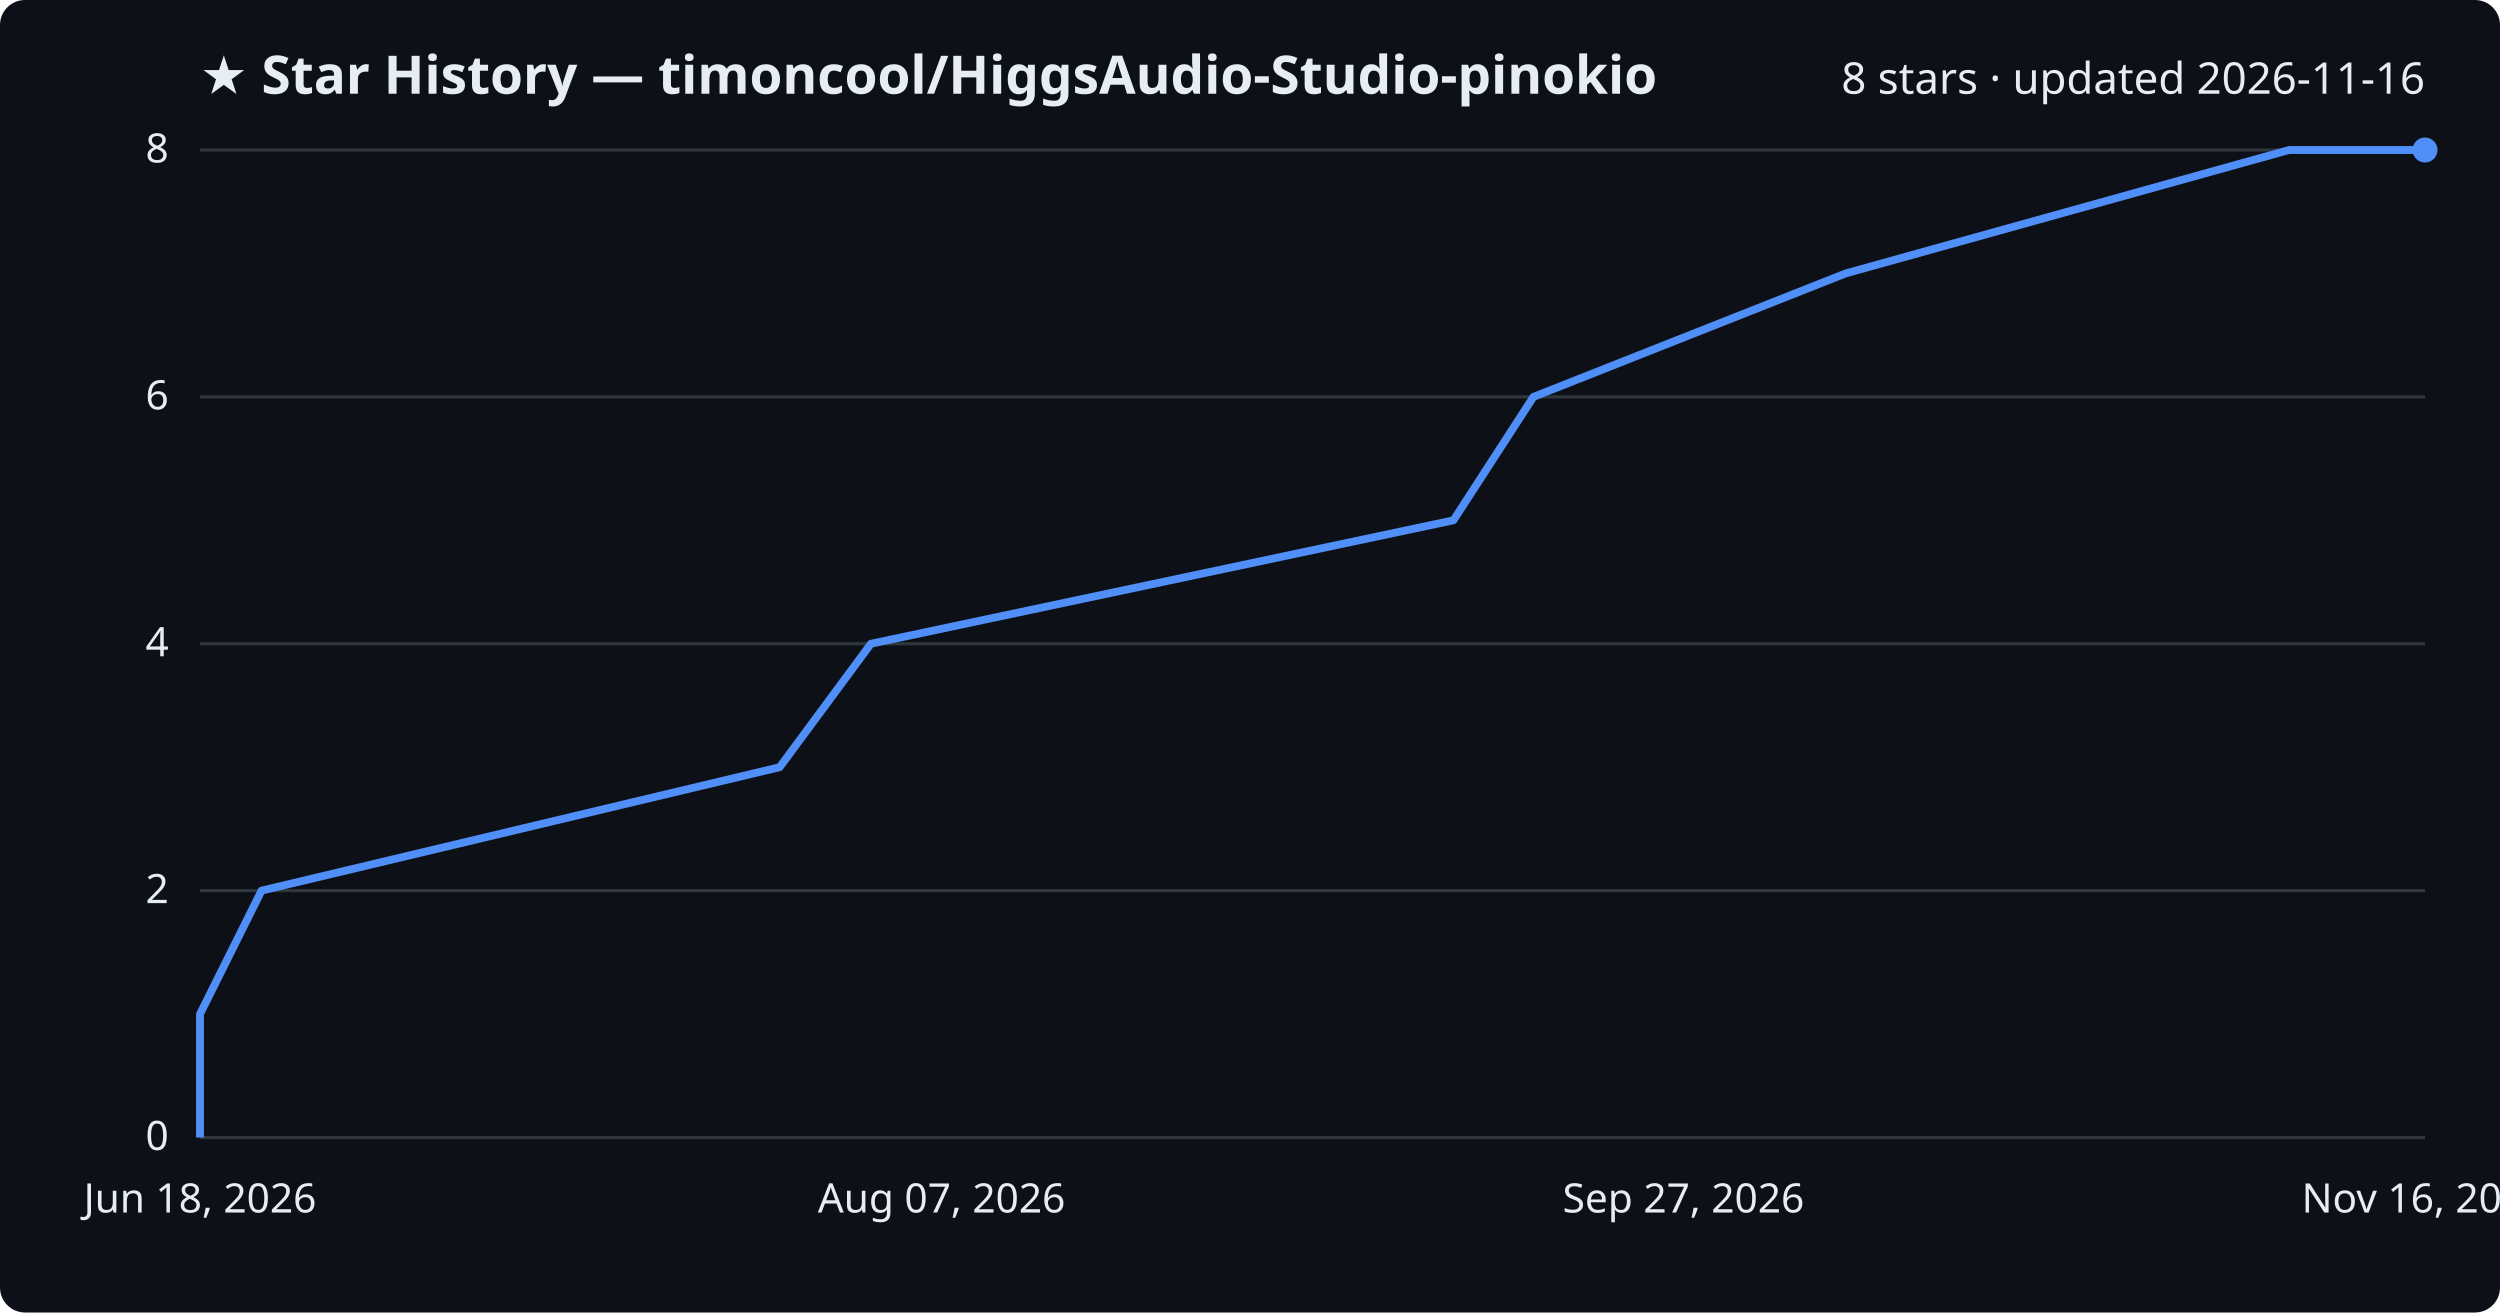
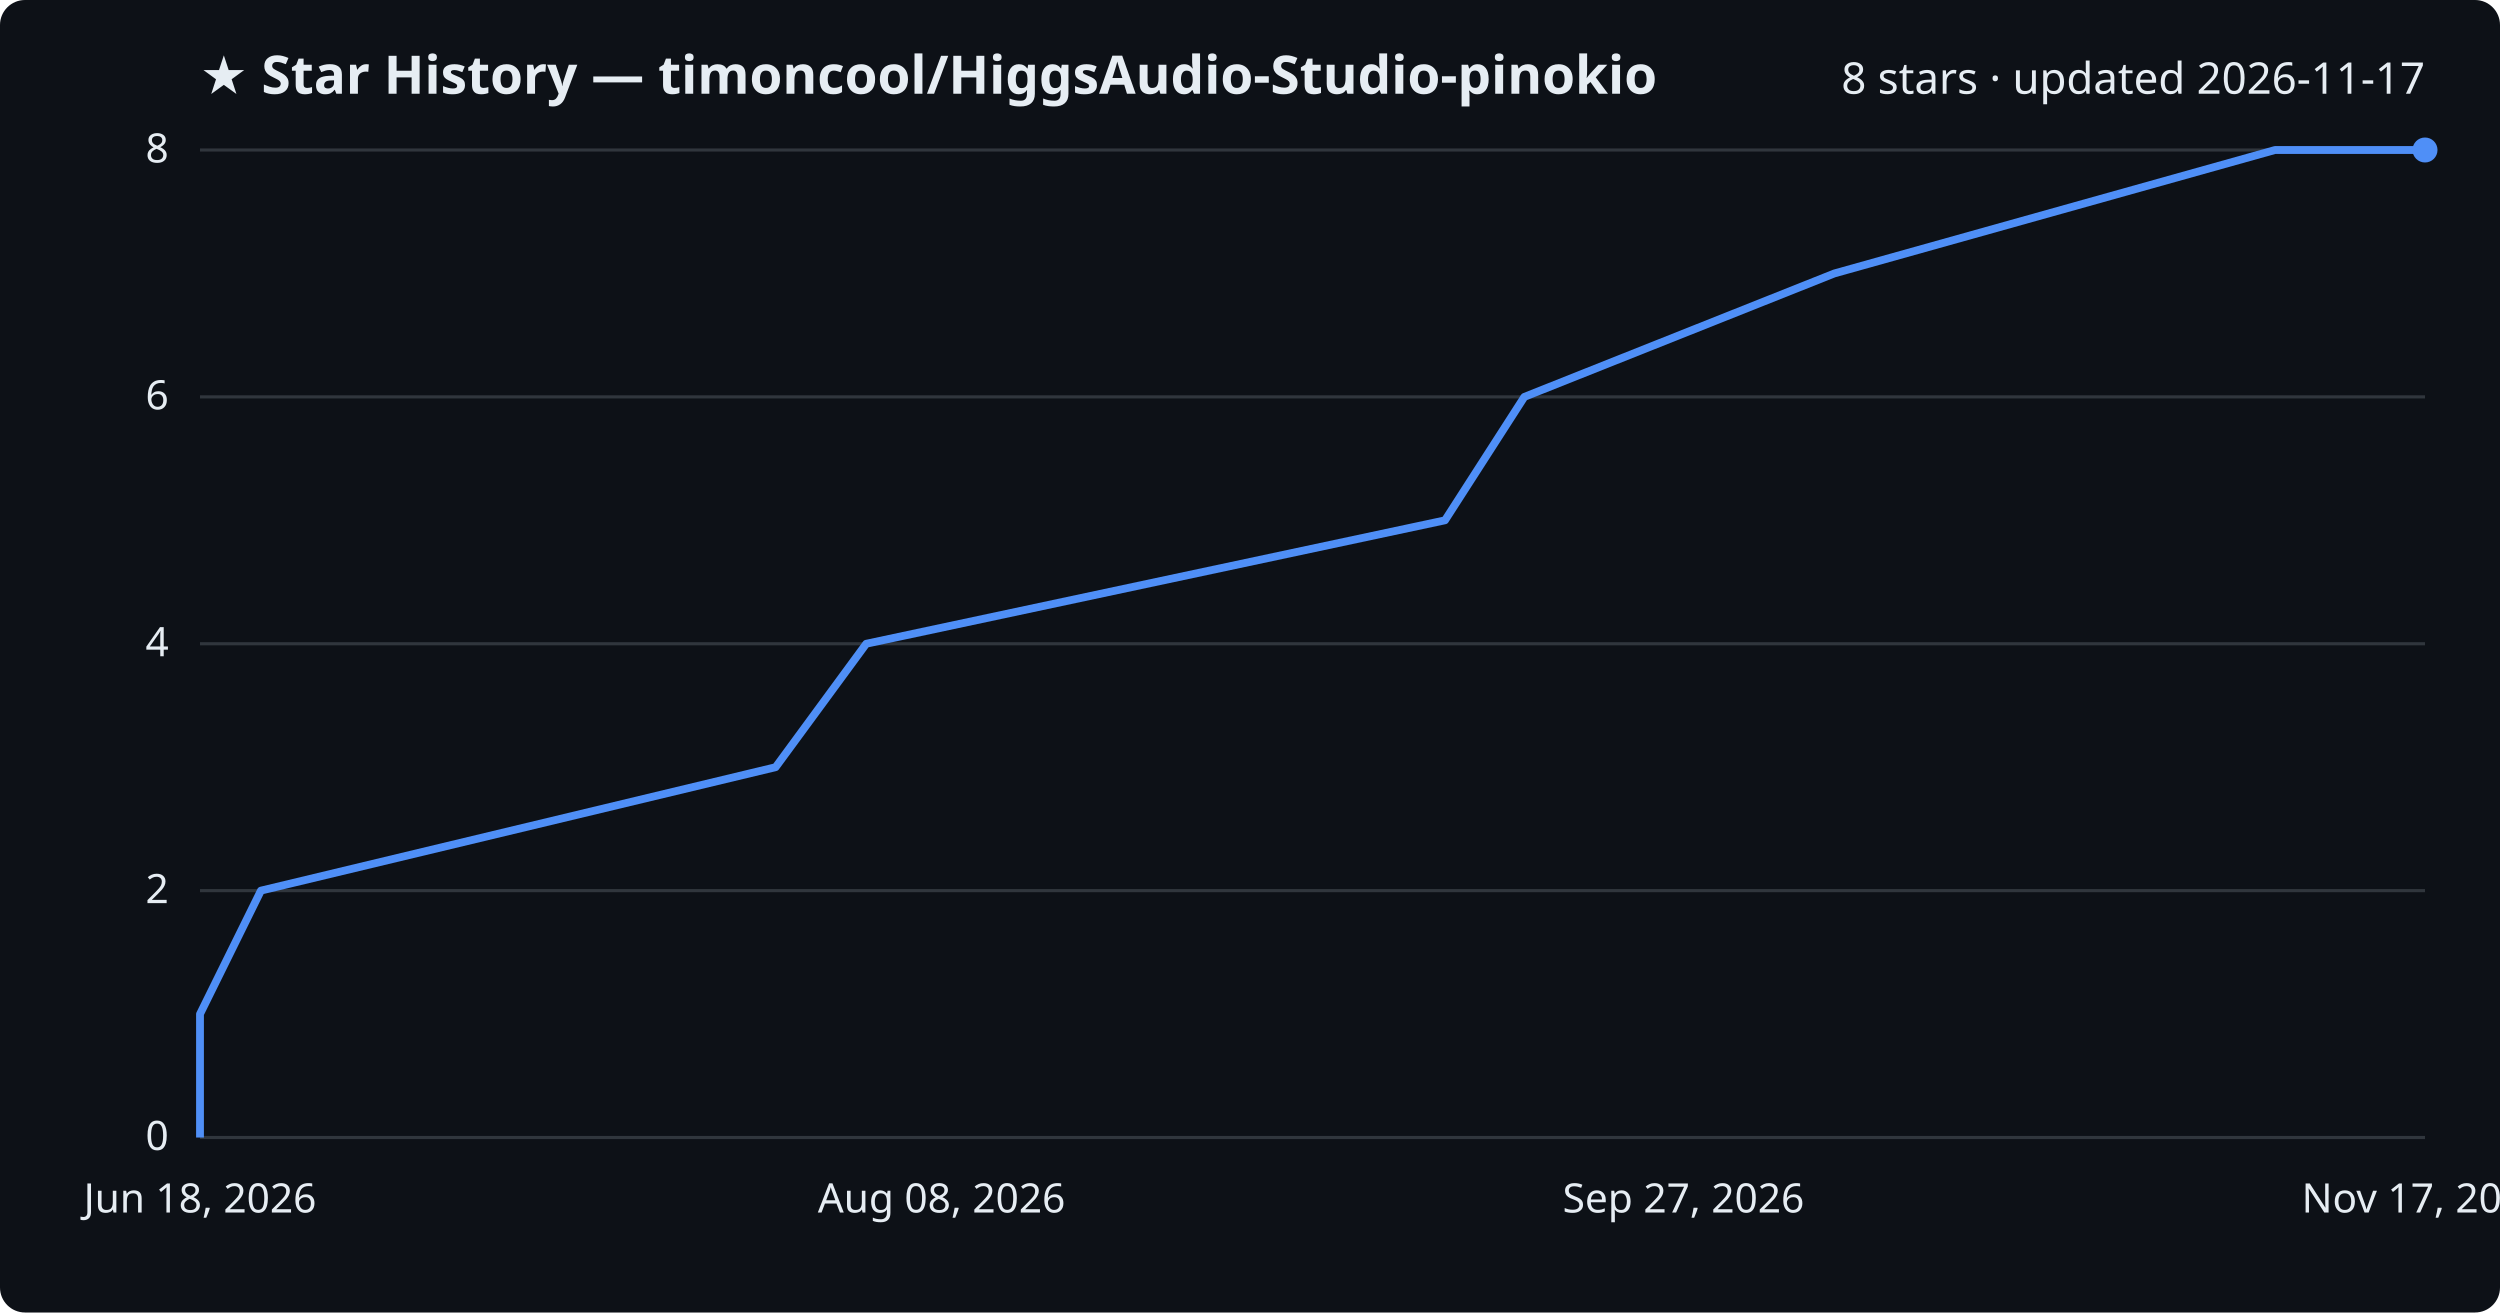
<svg xmlns="http://www.w3.org/2000/svg" viewBox="0 0 800 420" font-family="Segoe UI, sans-serif">
  <rect width="800" height="420" fill="#0d1117" rx="8" />
  <text x="64" y="30" fill="#e6edf3" font-size="17" font-weight="700">★ Star History — timoncool/HiggsAudio-Studio-pinokio</text>
-   <text x="776" y="30" fill="#e6edf3" font-size="14" text-anchor="end">8 stars · updated 2026-11-16</text>
+   <text x="776" y="30" fill="#e6edf3" font-size="14" text-anchor="end">8 stars · updated 2026-11-17</text>
  <line x1="64" y1="364.0" x2="776" y2="364.0" stroke="#30363d" stroke-width="1" />
  <text x="54" y="368.0" fill="#e6edf3" font-size="13" text-anchor="end">0</text>
  <line x1="64" y1="285.0" x2="776" y2="285.0" stroke="#30363d" stroke-width="1" />
  <text x="54" y="289.0" fill="#e6edf3" font-size="13" text-anchor="end">2</text>
  <line x1="64" y1="206.0" x2="776" y2="206.0" stroke="#30363d" stroke-width="1" />
  <text x="54" y="210.0" fill="#e6edf3" font-size="13" text-anchor="end">4</text>
  <line x1="64" y1="127.0" x2="776" y2="127.0" stroke="#30363d" stroke-width="1" />
  <text x="54" y="131.0" fill="#e6edf3" font-size="13" text-anchor="end">6</text>
  <line x1="64" y1="48.0" x2="776" y2="48.0" stroke="#30363d" stroke-width="1" />
  <text x="54" y="52.0" fill="#e6edf3" font-size="13" text-anchor="end">8</text>
-   <path d="M64.0,364.0 L64.0,324.5 L83.7,285.0 L249.5,245.5 L278.7,206.0 L465.1,166.5 L490.7,127.0 L590.6,87.5 L732.5,48.0 L776.0,48.0" fill="none" stroke="#4f8ff7" stroke-width="2.5" stroke-linejoin="round" />
+   <path d="M64.0,364.0 L64.0,324.5 L83.5,285.0 L248.2,245.5 L277.2,206.0 L462.4,166.5 L487.8,127.0 L587.0,87.5 L728.0,48.0 L776.0,48.0" fill="none" stroke="#4f8ff7" stroke-width="2.5" stroke-linejoin="round" />
  <circle cx="776.0" cy="48.0" r="4" fill="#4f8ff7" />
  <text x="64.0" y="388" fill="#e6edf3" font-size="13" text-anchor="middle">Jun 18, 2026</text>
-   <text x="301.3" y="388" fill="#e6edf3" font-size="13" text-anchor="middle">Aug 07, 2026</text>
+   <text x="301.3" y="388" fill="#e6edf3" font-size="13" text-anchor="middle">Aug 08, 2026</text>
  <text x="538.7" y="388" fill="#e6edf3" font-size="13" text-anchor="middle">Sep 27, 2026</text>
-   <text x="776.0" y="388" fill="#e6edf3" font-size="13" text-anchor="middle">Nov 16, 2026</text>
+   <text x="776.0" y="388" fill="#e6edf3" font-size="13" text-anchor="middle">Nov 17, 2026</text>
</svg>
